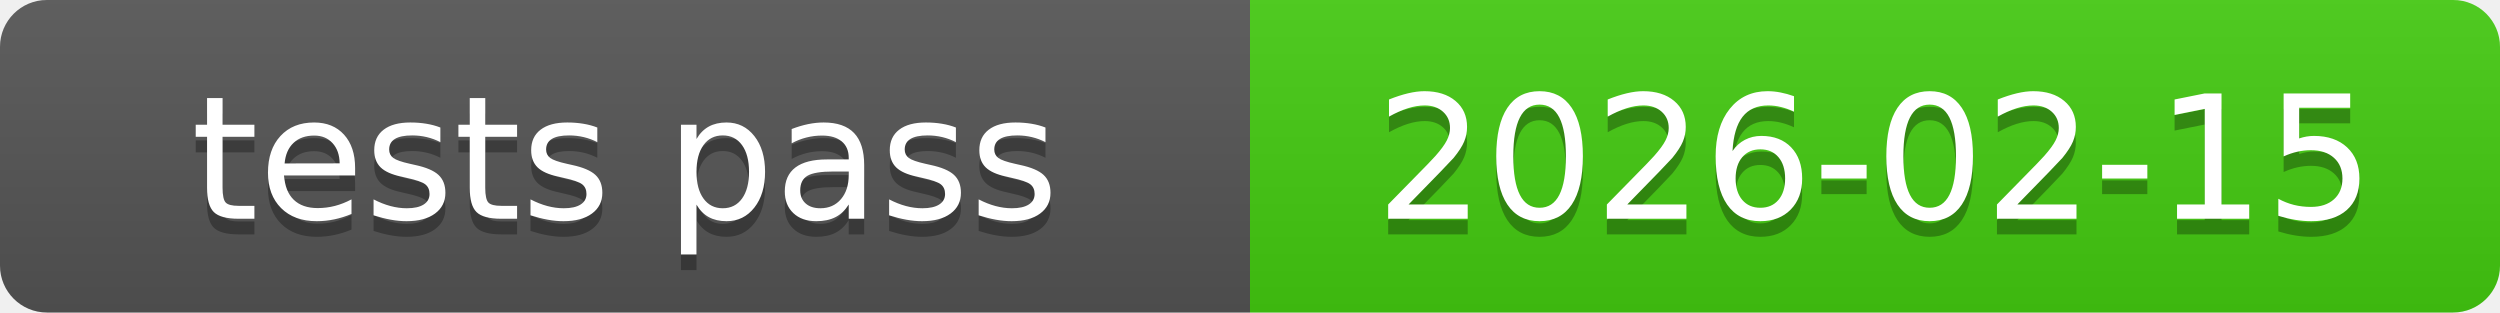
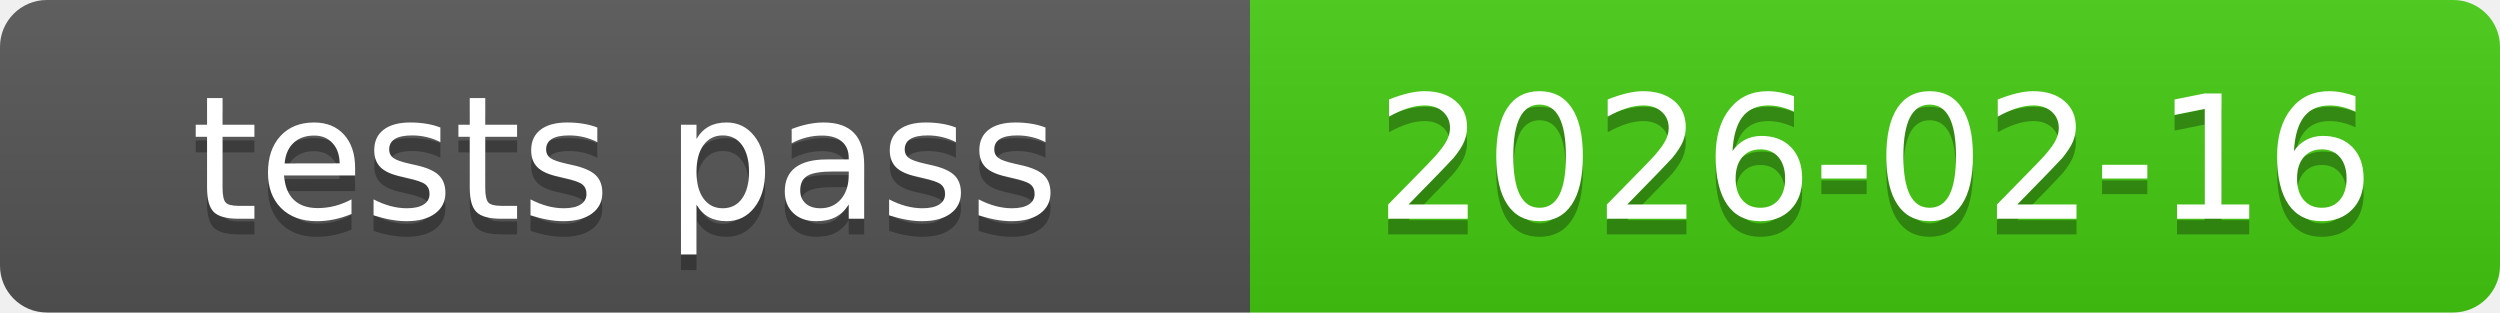
<svg xmlns="http://www.w3.org/2000/svg" xmlns:xlink="http://www.w3.org/1999/xlink" width="160" height="20" role="img">
-   <a target="_blank" xlink:href="https://github.com/symbolic-labs-pub/freedom-that-lasts/commit/f679a051782a83dce16f62ab4fdcac98266af436">
+   <a target="_blank" xlink:href="https://github.com/symbolic-labs-pub/freedom-that-lasts/commit/cbcabd53c48282ce68578accfd2c4630a9833a0a">
    <linearGradient id="s" x2="0" y2="100%">
      <stop offset="0" stop-color="#bbb" stop-opacity=".1" />
      <stop offset="1" stop-opacity=".1" />
    </linearGradient>
    <clipPath id="r">
      <rect width="160" height="20" rx="3" fill="#fff" />
    </clipPath>
    <g clip-path="url(#r)">
      <rect width="80" height="20" fill="#555" />
      <rect x="80" width="80" height="20" fill="#4c1" />
      <rect width="160" height="20" fill="url(#s)" />
    </g>
    <g fill="#fff" text-anchor="middle" font-family="Verdana,Geneva,DejaVu Sans,sans-serif" text-rendering="geometricPrecision" font-size="110">
      <text aria-hidden="true" x="400.0" y="150" fill="#010101" fill-opacity=".3" transform="scale(.1)" textLength="700">tests pass</text>
      <text x="400.0" y="140" transform="scale(.1)" fill="#fff" textLength="700">tests pass</text>
-       <text aria-hidden="true" x="1200.0" y="150" fill="#010101" fill-opacity=".3" transform="scale(.1)" textLength="700">2026-02-15</text>
-       <text x="1200.0" y="140" transform="scale(.1)" fill="#fff" textLength="700">2026-02-15</text>
+       <text aria-hidden="true" x="1200.0" y="150" fill="#010101" fill-opacity=".3" transform="scale(.1)" textLength="700">2026-02-16</text>
+       <text x="1200.0" y="140" transform="scale(.1)" fill="#fff" textLength="700">2026-02-16</text>
    </g>
  </a>
</svg>
